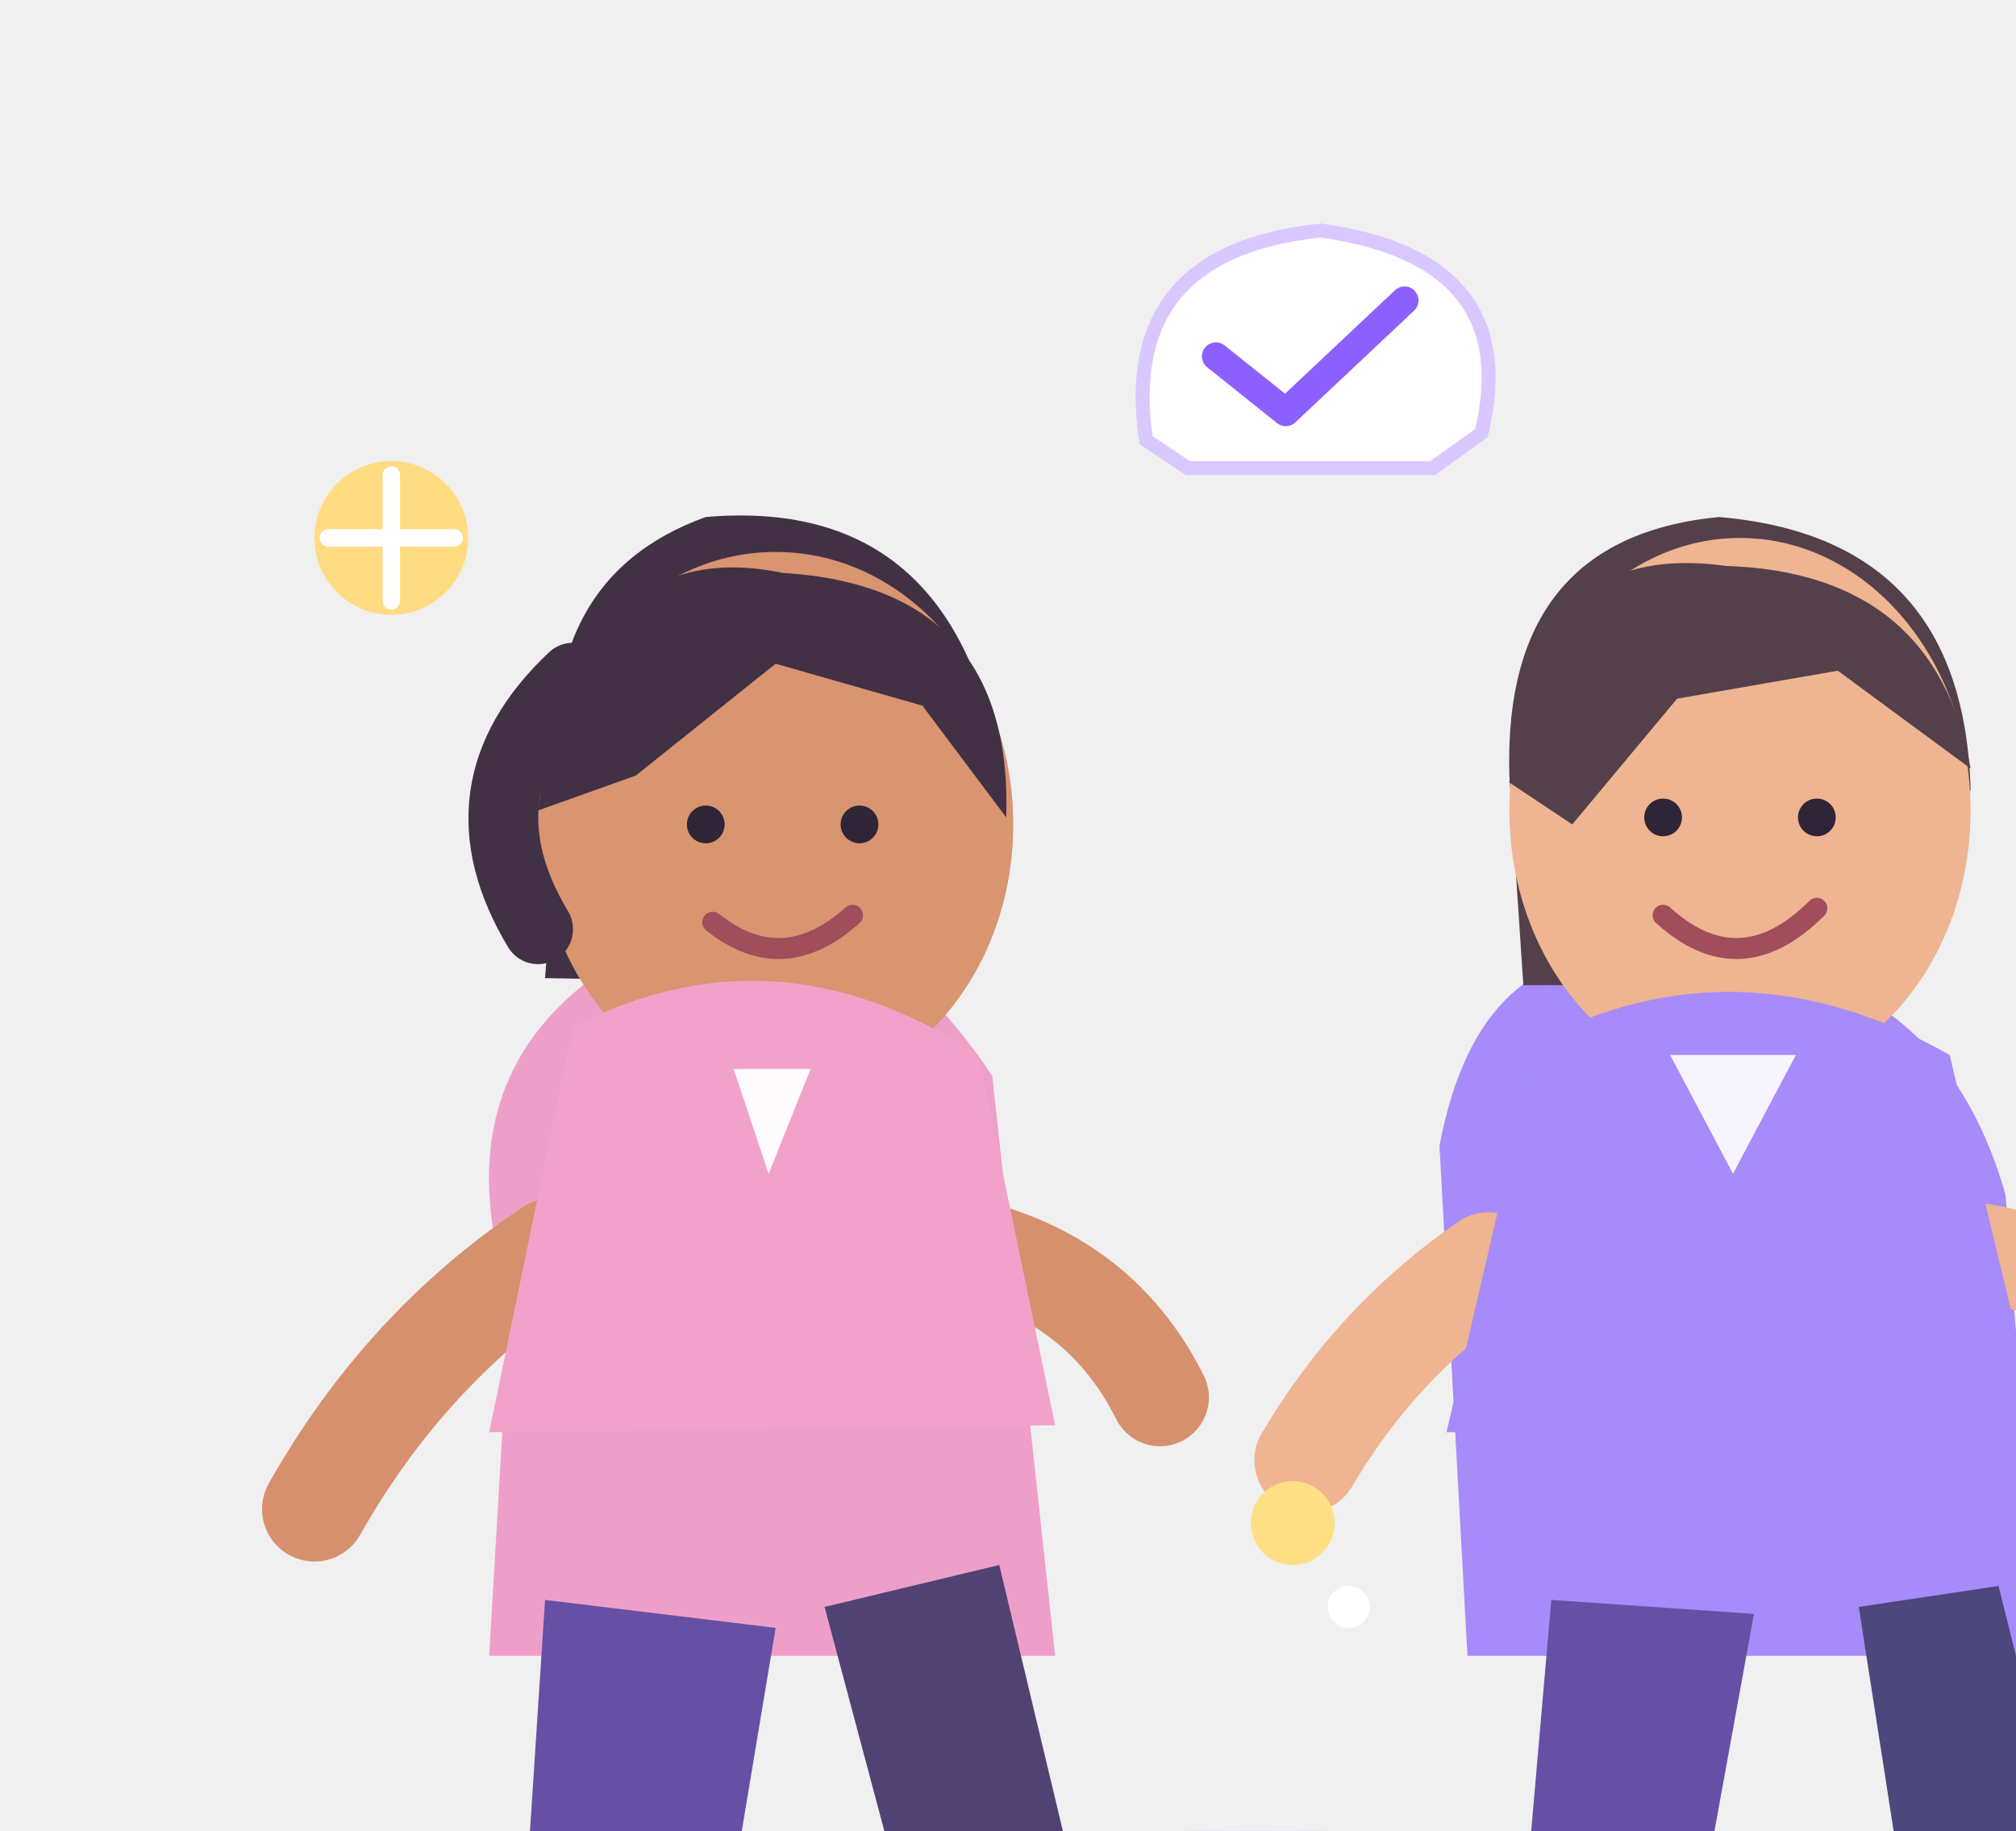
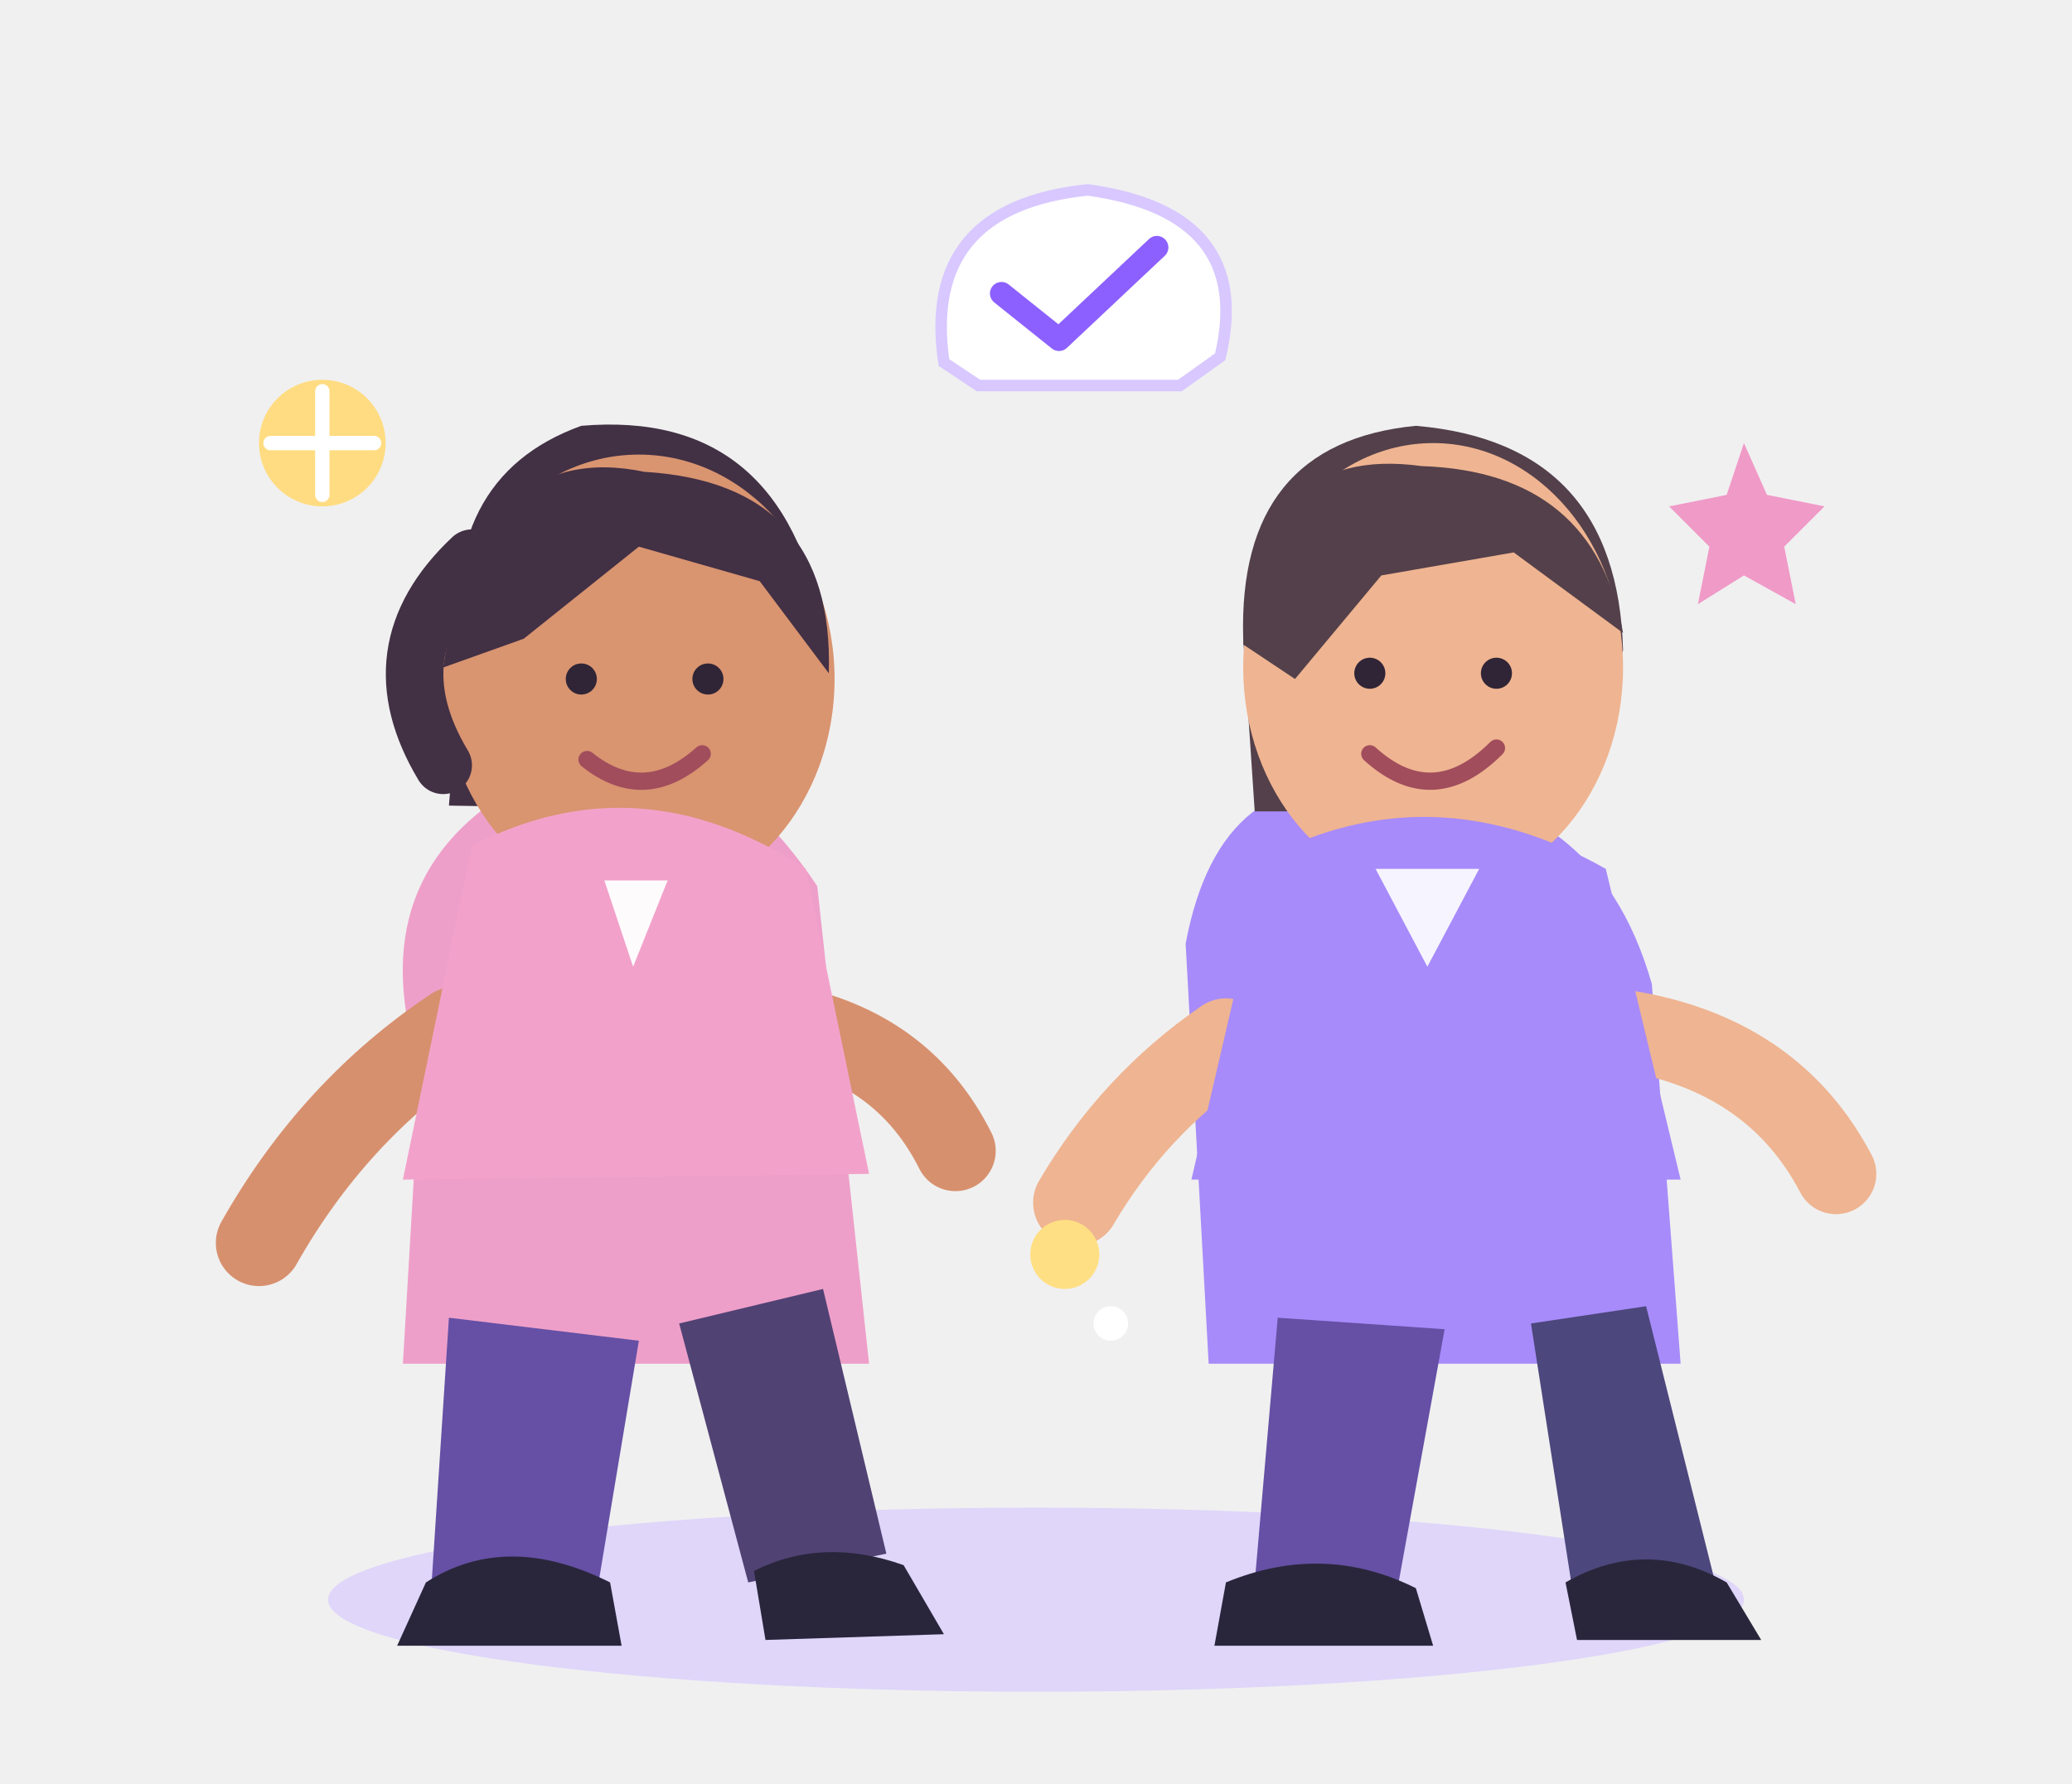
- <svg xmlns="http://www.w3.org/2000/svg" aria-label="Dos personajes ilustrados conversan y comparten ideas" class="people-art" role="img" viewbox="0 0 360 310">
+ <svg xmlns="http://www.w3.org/2000/svg" aria-label="Dos personajes ilustrados conversan y comparten ideas" class="people-art" role="img" viewBox="0 0 360 310">
  <ellipse cx="180" cy="278" fill="#d6c8ff" opacity=".65" rx="123" ry="16" />
  <g class="cartoon-float person-left">
    <path d="M73 186 Q62 152 91 136 Q120 121 142 154 L151 237 L70 237Z" fill="#ee9fc9" />
    <path d="M78 229 L75 275 L104 275 L111 233" fill="#6550a5" />
    <path d="M118 230 L130 275 L154 270 L143 224" fill="#514274" />
    <path d="M74 275 Q88 266 106 275 L108 286 L69 286Z" fill="#29263c" />
    <path d="M131 273 Q143 267 157 272 L164 284 L133 285Z" fill="#29263c" />
    <path d="M79 179 Q58 193 45 216" fill="none" stroke="#d7906e" stroke-linecap="round" stroke-width="15" />
    <path d="M136 178 Q157 182 166 200" fill="none" stroke="#d7906e" stroke-linecap="round" stroke-width="14" />
    <path d="M80 115 Q76 83 101 74 Q136 71 143 109 L138 141 L78 140Z" fill="#423044" />
    <ellipse cx="111" cy="118" fill="#d99470" rx="34" ry="39" />
    <path d="M77 116 Q83 76 112 82 Q145 84 144 117 L132 101 L111 95 L91 111Z" fill="#423044" />
    <path d="M82 97 Q65 113 77 133" fill="none" stroke="#423044" stroke-linecap="round" stroke-width="10" />
    <circle cx="101" cy="118" fill="#302536" r="2.7" />
    <circle cx="123" cy="118" fill="#302536" r="2.7" />
    <path d="M102 132 Q112 140 122 131" fill="none" stroke="#a14d5c" stroke-linecap="round" stroke-width="3" />
    <path d="M82 147 Q111 132 140 151 L151 204 L70 205Z" fill="#f2a2ca" />
    <path d="M105 153 L110 168 L116 153" fill="#fff" opacity=".95" />
  </g>
  <g class="cartoon-float person-right">
    <path d="M206 164 Q212 132 240 137 Q277 136 287 171 L292 237 L210 237Z" fill="#a78bfa" />
    <path d="M222 229 L218 275 L243 275 L251 231" fill="#6550a5" />
    <path d="M266 230 L273 275 L298 275 L286 227" fill="#4c477c" />
    <path d="M213 275 Q230 268 246 276 L249 286 L211 286Z" fill="#29263c" />
    <path d="M272 275 Q286 267 300 275 L306 285 L274 285Z" fill="#29263c" />
    <path d="M213 181 Q197 192 187 209" fill="none" stroke="#efb491" stroke-linecap="round" stroke-width="15" />
    <path d="M282 179 Q308 183 319 204" fill="none" stroke="#efb491" stroke-linecap="round" stroke-width="14" />
    <path d="M216 111 Q215 77 246 74 Q281 77 282 113 L274 141 L218 141Z" fill="#53404a" />
    <ellipse cx="249" cy="116" fill="#efb491" rx="33" ry="39" />
    <path d="M216 112 Q218 77 247 81 Q277 82 282 110 L263 96 L240 100 L225 118Z" fill="#53404a" />
    <circle cx="238" cy="117" fill="#302536" r="2.7" />
    <circle cx="260" cy="117" fill="#302536" r="2.7" />
    <path d="M238 131 Q249 141 260 130" fill="none" stroke="#a14d5c" stroke-linecap="round" stroke-width="3" />
    <path d="M220 149 Q249 134 279 151 L292 205 L207 205Z" fill="#a78bfa" />
    <path d="M239 151 L248 168 L257 151" fill="#fff" opacity=".9" />
  </g>
  <g class="cartoon-bob">
    <path d="M164 63 Q160 36 189 33 Q218 37 212 62 L205 67 L170 67Z" fill="#fff" stroke="#d8c8ff" stroke-width="2" />
    <path d="M174 51 L184 59 L201 43" fill="none" stroke="#8c60ff" stroke-linecap="round" stroke-linejoin="round" stroke-width="4" />
    <circle cx="56" cy="77" fill="#ffdc81" r="11" />
    <path d="M56 68 V86 M47 77 H65" stroke="#fff" stroke-linecap="round" stroke-width="2.5" />
    <path d="M303 77 l4 9 10 2 -7 7 2 10 -9 -5 -8 5 2 -10 -7 -7 10 -2Z" fill="#f09ac8" />
    <circle cx="185" cy="218" fill="#ffdf83" r="6" />
    <circle cx="193" cy="230" fill="#fff" r="3" />
  </g>
</svg>
